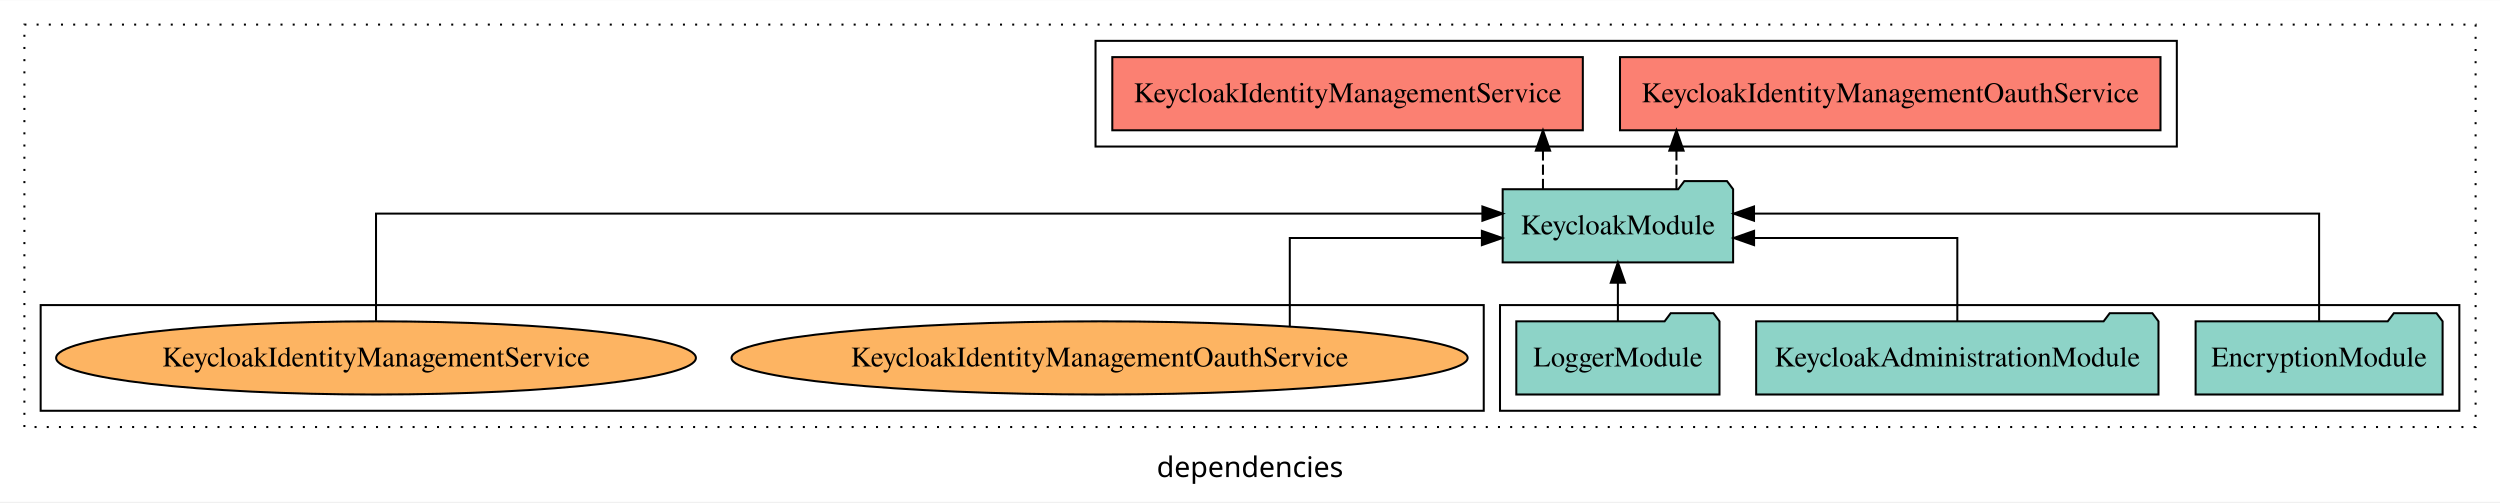
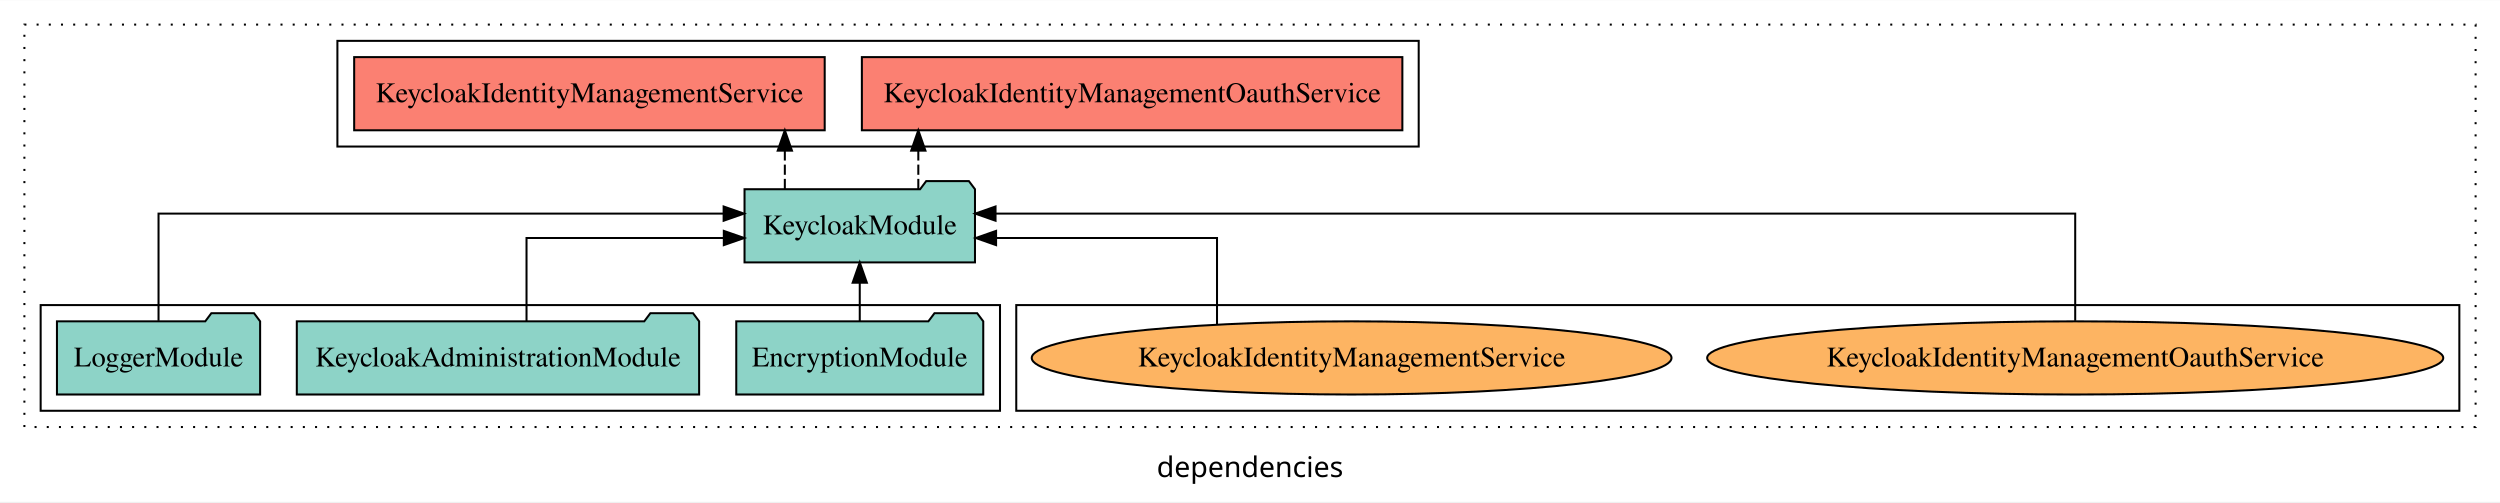
<svg xmlns="http://www.w3.org/2000/svg" width="1230pt" height="247pt" viewBox="0.00 0.00 1230.00 246.80">
  <g id="graph0" class="graph" transform="scale(1 1) rotate(0) translate(4 242.8)">
    <polygon fill="white" stroke="transparent" points="-4,4 -4,-242.8 1226,-242.8 1226,4 -4,4" />
    <text text-anchor="middle" x="611" y="-8.2" font-family="sans-serif" font-size="14.00">dependencies</text>
    <g id="clust1" class="cluster">
      <polygon fill="none" stroke="black" stroke-dasharray="1,5" points="8,-32.8 8,-230.8 1214,-230.8 1214,-32.8 8,-32.8" />
    </g>
+     <g id="clust6" class="cluster">
+       <polygon fill="none" stroke="black" points="496,-40.8 496,-92.8 1206,-92.8 1206,-40.8 496,-40.8" />
+     </g>
    <g id="clust3" class="cluster">
-       <polygon fill="none" stroke="black" points="734,-40.8 734,-92.8 1206,-92.8 1206,-40.8 734,-40.8" />
-     </g>
-     <g id="clust6" class="cluster">
-       <polygon fill="none" stroke="black" points="16,-40.8 16,-92.8 726,-92.8 726,-40.8 16,-40.8" />
+       <polygon fill="none" stroke="black" points="16,-40.8 16,-92.8 488,-92.8 488,-40.8 16,-40.8" />
    </g>
    <g id="clust4" class="cluster">
-       <polygon fill="none" stroke="black" points="535,-170.8 535,-222.8 1067,-222.8 1067,-170.8 535,-170.8" />
+       <polygon fill="none" stroke="black" points="162,-170.8 162,-222.8 694,-222.8 694,-170.8 162,-170.8" />
    </g>
    <g id="node1" class="node">
-       <polygon fill="#8dd3c7" stroke="black" points="1197.76,-84.8 1194.76,-88.8 1173.76,-88.8 1170.76,-84.8 1076.24,-84.8 1076.24,-48.8 1197.76,-48.8 1197.76,-84.8" />
-       <text text-anchor="middle" x="1137" y="-62.6" font-family="Times,serif" font-size="14.00">EncryptionModule</text>
+       <polygon fill="#8dd3c7" stroke="black" points="479.76,-84.8 476.76,-88.8 455.76,-88.8 452.76,-84.8 358.24,-84.8 358.24,-48.8 479.76,-48.8 479.76,-84.8" />
+       <text text-anchor="middle" x="419" y="-62.6" font-family="Times,serif" font-size="14.00">EncryptionModule</text>
    </g>
    <g id="node4" class="node">
-       <polygon fill="#8dd3c7" stroke="black" points="848.69,-149.8 845.69,-153.8 824.69,-153.8 821.69,-149.8 735.31,-149.8 735.31,-113.8 848.69,-113.8 848.69,-149.8" />
-       <text text-anchor="middle" x="792" y="-127.6" font-family="Times,serif" font-size="14.00">KeycloakModule</text>
+       <polygon fill="#8dd3c7" stroke="black" points="475.69,-149.8 472.69,-153.8 451.69,-153.8 448.69,-149.8 362.31,-149.8 362.31,-113.8 475.69,-113.8 475.69,-149.8" />
+       <text text-anchor="middle" x="419" y="-127.6" font-family="Times,serif" font-size="14.00">KeycloakModule</text>
    </g>
    <g id="edge1" class="edge">
-       <path fill="none" stroke="black" d="M1137,-85.08C1137,-106.12 1137,-137.8 1137,-137.8 1137,-137.8 858.97,-137.8 858.97,-137.8" />
-       <polygon fill="black" stroke="black" points="858.97,-134.3 848.97,-137.8 858.97,-141.3 858.97,-134.3" />
+       <path fill="none" stroke="black" d="M419,-84.91C419,-84.91 419,-103.79 419,-103.79" />
+       <polygon fill="black" stroke="black" points="415.5,-103.79 419,-113.79 422.5,-103.79 415.5,-103.79" />
    </g>
    <g id="node2" class="node">
-       <polygon fill="#8dd3c7" stroke="black" points="1057.97,-84.8 1054.97,-88.8 1033.97,-88.8 1030.97,-84.8 860.03,-84.8 860.03,-48.8 1057.97,-48.8 1057.97,-84.8" />
-       <text text-anchor="middle" x="959" y="-62.6" font-family="Times,serif" font-size="14.00">KeycloakAdministrationModule</text>
+       <polygon fill="#8dd3c7" stroke="black" points="339.97,-84.8 336.97,-88.8 315.97,-88.8 312.97,-84.8 142.03,-84.8 142.03,-48.8 339.97,-48.8 339.97,-84.8" />
+       <text text-anchor="middle" x="241" y="-62.6" font-family="Times,serif" font-size="14.00">KeycloakAdministrationModule</text>
    </g>
    <g id="edge2" class="edge">
-       <path fill="none" stroke="black" d="M959,-84.82C959,-102.17 959,-125.8 959,-125.8 959,-125.8 859,-125.8 859,-125.8" />
-       <polygon fill="black" stroke="black" points="859,-122.3 849,-125.8 859,-129.3 859,-122.3" />
+       <path fill="none" stroke="black" d="M255.05,-84.82C255.05,-102.17 255.05,-125.8 255.05,-125.8 255.05,-125.8 352.12,-125.8 352.12,-125.8" />
+       <polygon fill="black" stroke="black" points="352.12,-129.3 362.12,-125.8 352.12,-122.3 352.12,-129.3" />
    </g>
    <g id="node3" class="node">
-       <polygon fill="#8dd3c7" stroke="black" points="841.98,-84.8 838.98,-88.8 817.98,-88.8 814.98,-84.8 742.02,-84.8 742.02,-48.8 841.98,-48.8 841.98,-84.8" />
-       <text text-anchor="middle" x="792" y="-62.6" font-family="Times,serif" font-size="14.00">LoggerModule</text>
+       <polygon fill="#8dd3c7" stroke="black" points="123.98,-84.8 120.98,-88.8 99.98,-88.8 96.98,-84.8 24.02,-84.8 24.02,-48.8 123.98,-48.8 123.98,-84.8" />
+       <text text-anchor="middle" x="74" y="-62.6" font-family="Times,serif" font-size="14.00">LoggerModule</text>
    </g>
    <g id="edge3" class="edge">
-       <path fill="none" stroke="black" d="M792,-84.91C792,-84.91 792,-103.79 792,-103.79" />
-       <polygon fill="black" stroke="black" points="788.5,-103.79 792,-113.79 795.5,-103.79 788.5,-103.79" />
+       <path fill="none" stroke="black" d="M74,-85.08C74,-106.12 74,-137.8 74,-137.8 74,-137.8 352.03,-137.8 352.03,-137.8" />
+       <polygon fill="black" stroke="black" points="352.03,-141.3 362.03,-137.8 352.03,-134.3 352.03,-141.3" />
    </g>
    <g id="node5" class="node">
-       <polygon fill="#fb8072" stroke="black" points="1058.96,-214.8 793.04,-214.8 793.04,-178.8 1058.96,-178.8 1058.96,-214.8" />
-       <text text-anchor="middle" x="926" y="-192.6" font-family="Times,serif" font-size="14.00">KeycloakIdentityManagementOauthService </text>
+       <polygon fill="#fb8072" stroke="black" points="685.96,-214.8 420.04,-214.8 420.04,-178.8 685.96,-178.8 685.96,-214.8" />
+       <text text-anchor="middle" x="553" y="-192.6" font-family="Times,serif" font-size="14.00">KeycloakIdentityManagementOauthService </text>
    </g>
    <g id="edge4" class="edge">
-       <path fill="none" stroke="black" stroke-dasharray="5,2" d="M820.81,-149.91C820.81,-149.91 820.81,-168.79 820.81,-168.79" />
-       <polygon fill="black" stroke="black" points="817.31,-168.79 820.81,-178.79 824.31,-168.79 817.31,-168.79" />
+       <path fill="none" stroke="black" stroke-dasharray="5,2" d="M447.81,-149.91C447.81,-149.91 447.81,-168.79 447.81,-168.79" />
+       <polygon fill="black" stroke="black" points="444.31,-168.79 447.81,-178.79 451.31,-168.79 444.31,-168.79" />
    </g>
    <g id="node6" class="node">
-       <polygon fill="#fb8072" stroke="black" points="774.75,-214.8 543.25,-214.8 543.25,-178.8 774.75,-178.8 774.75,-214.8" />
-       <text text-anchor="middle" x="659" y="-192.6" font-family="Times,serif" font-size="14.00">KeycloakIdentityManagementService </text>
+       <polygon fill="#fb8072" stroke="black" points="401.75,-214.8 170.25,-214.8 170.25,-178.8 401.75,-178.8 401.75,-214.8" />
+       <text text-anchor="middle" x="286" y="-192.6" font-family="Times,serif" font-size="14.00">KeycloakIdentityManagementService </text>
    </g>
    <g id="edge5" class="edge">
-       <path fill="none" stroke="black" stroke-dasharray="5,2" d="M755.14,-149.91C755.14,-149.91 755.14,-168.79 755.14,-168.79" />
-       <polygon fill="black" stroke="black" points="751.64,-168.79 755.14,-178.79 758.64,-168.79 751.64,-168.79" />
+       <path fill="none" stroke="black" stroke-dasharray="5,2" d="M382.14,-149.91C382.14,-149.91 382.14,-168.79 382.14,-168.79" />
+       <polygon fill="black" stroke="black" points="378.64,-168.79 382.14,-178.79 385.64,-168.79 378.64,-168.79" />
    </g>
    <g id="node7" class="node">
-       <ellipse fill="#fdb462" stroke="black" cx="537" cy="-66.8" rx="181.08" ry="18" />
-       <text text-anchor="middle" x="537" y="-62.6" font-family="Times,serif" font-size="14.00">KeycloakIdentityManagementOauthService</text>
+       <ellipse fill="#fdb462" stroke="black" cx="1017" cy="-66.8" rx="181.08" ry="18" />
+       <text text-anchor="middle" x="1017" y="-62.6" font-family="Times,serif" font-size="14.00">KeycloakIdentityManagementOauthService</text>
    </g>
    <g id="edge6" class="edge">
-       <path fill="none" stroke="black" d="M630.58,-82.3C630.58,-99.78 630.58,-125.8 630.58,-125.8 630.58,-125.8 725.09,-125.8 725.09,-125.8" />
-       <polygon fill="black" stroke="black" points="725.09,-129.3 735.09,-125.8 725.09,-122.3 725.09,-129.3" />
+       <path fill="none" stroke="black" d="M1017,-85.08C1017,-106.12 1017,-137.8 1017,-137.8 1017,-137.8 485.8,-137.8 485.8,-137.8" />
+       <polygon fill="black" stroke="black" points="485.8,-134.3 475.8,-137.8 485.8,-141.3 485.8,-134.3" />
    </g>
    <g id="node8" class="node">
-       <ellipse fill="#fdb462" stroke="black" cx="181" cy="-66.8" rx="157.38" ry="18" />
-       <text text-anchor="middle" x="181" y="-62.6" font-family="Times,serif" font-size="14.00">KeycloakIdentityManagementService</text>
+       <ellipse fill="#fdb462" stroke="black" cx="661" cy="-66.8" rx="157.38" ry="18" />
+       <text text-anchor="middle" x="661" y="-62.6" font-family="Times,serif" font-size="14.00">KeycloakIdentityManagementService</text>
    </g>
    <g id="edge7" class="edge">
-       <path fill="none" stroke="black" d="M181,-85.08C181,-106.12 181,-137.8 181,-137.8 181,-137.8 725.34,-137.8 725.34,-137.8" />
-       <polygon fill="black" stroke="black" points="725.34,-141.3 735.34,-137.8 725.34,-134.3 725.34,-141.3" />
+       <path fill="none" stroke="black" d="M594.77,-83.23C594.77,-100.69 594.77,-125.8 594.77,-125.8 594.77,-125.8 486.07,-125.8 486.07,-125.8" />
+       <polygon fill="black" stroke="black" points="486.07,-122.3 476.07,-125.8 486.07,-129.3 486.07,-122.3" />
    </g>
  </g>
</svg>
